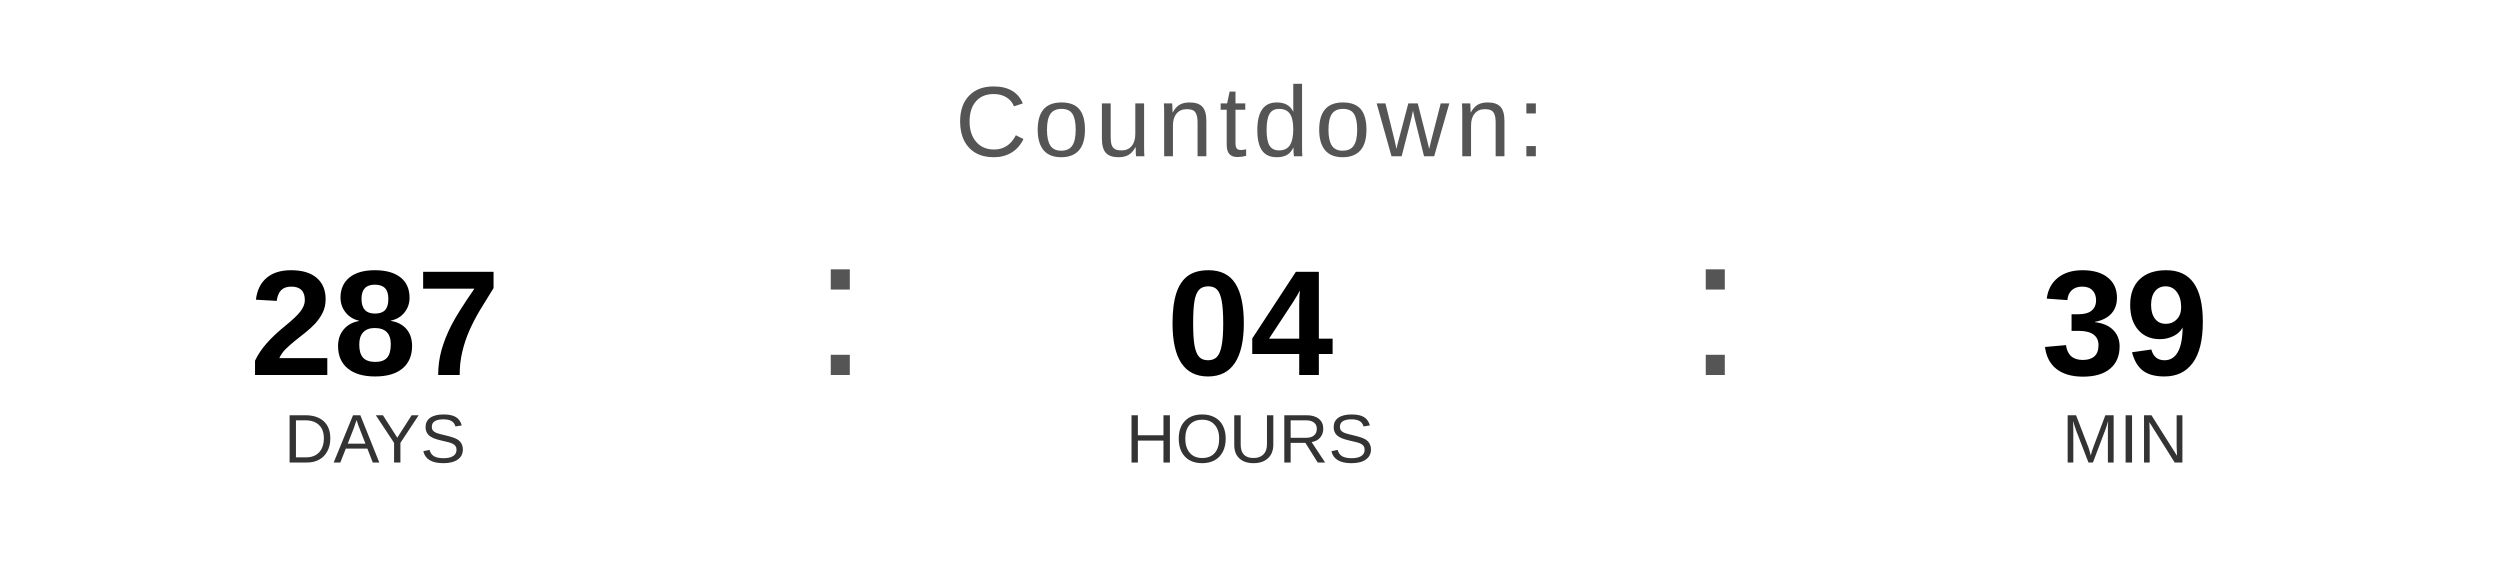
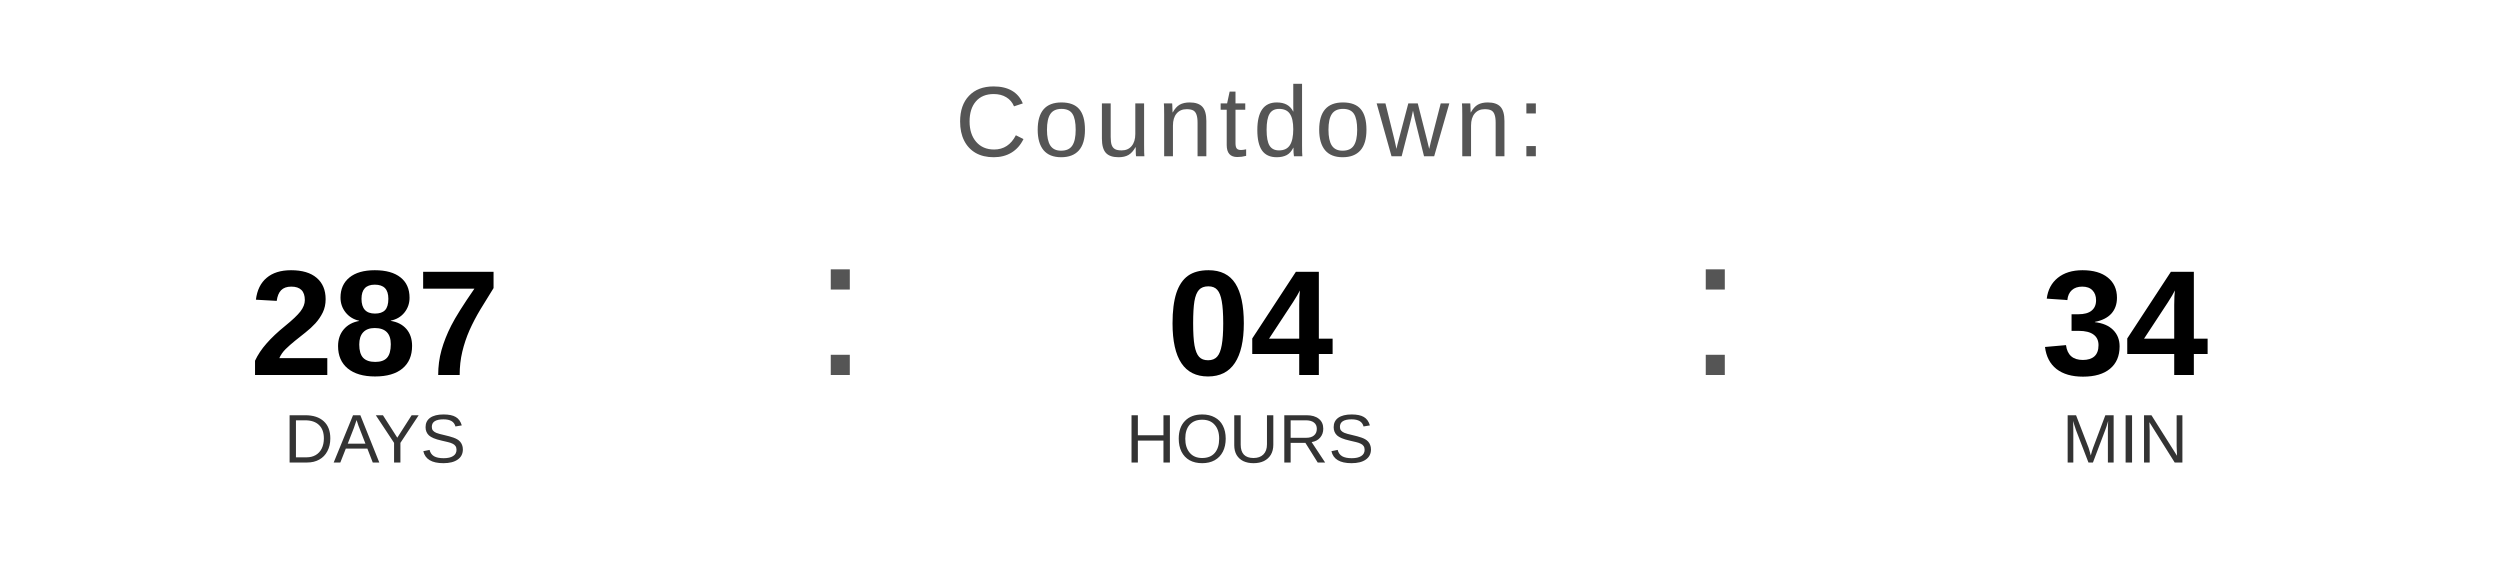
<svg xmlns="http://www.w3.org/2000/svg" width="400" height="90" viewBox="0 0 400 90">
  <text x="200" y="25" font-family="Arial, Helvetica, sans-serif" font-size="16" fill="#555555" text-anchor="middle" letter-spacing="1">
    Countdown:
  </text>
  <text x="60" y="60" font-family="Arial, Helvetica, sans-serif" font-size="24" font-weight="bold" fill="#000000" text-anchor="middle">287</text>
  <text x="60" y="74" font-family="Arial, Helvetica, sans-serif" font-size="11" fill="#333333" text-anchor="middle">DAYS</text>
  <text x="130" y="60" font-family="Arial, sans-serif" font-size="32" fill="#555555">:</text>
  <text x="200" y="60" font-family="Arial, Helvetica, sans-serif" font-size="24" font-weight="bold" fill="#000000" text-anchor="middle">04</text>
  <text x="200" y="74" font-family="Arial, Helvetica, sans-serif" font-size="11" fill="#333333" text-anchor="middle">HOURS</text>
  <text x="270" y="60" font-family="Arial, sans-serif" font-size="32" fill="#555555">:</text>
-   <text x="340" y="60" font-family="Arial, Helvetica, sans-serif" font-size="24" font-weight="bold" fill="#000000" text-anchor="middle">39</text>
+   <text x="340" y="60" font-family="Arial, Helvetica, sans-serif" font-size="24" font-weight="bold" fill="#000000" text-anchor="middle">34</text>
  <text x="340" y="74" font-family="Arial, Helvetica, sans-serif" font-size="11" fill="#333333" text-anchor="middle">MIN</text>
</svg>
